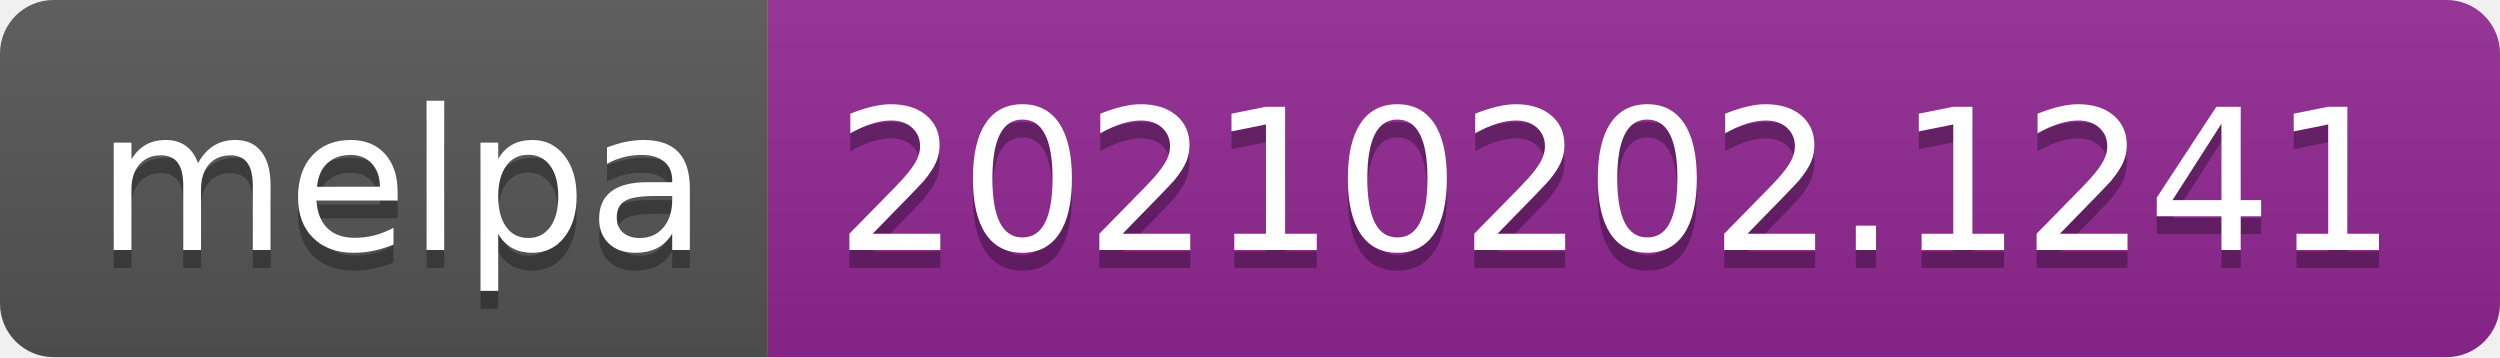
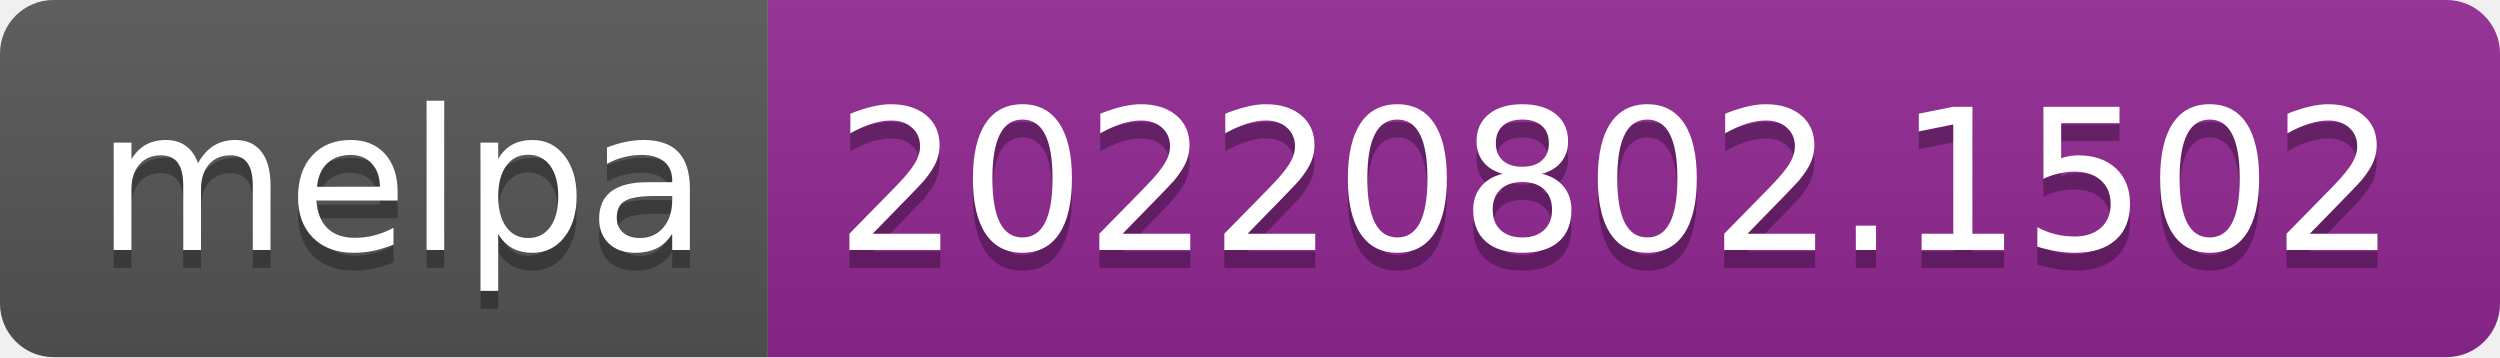
- <svg xmlns="http://www.w3.org/2000/svg" width="140" height="20" role="img" aria-label="melpa: 20210202.1241">
+ <svg xmlns="http://www.w3.org/2000/svg" width="140" height="20" role="img" aria-label="melpa: 20220802.1502">
  <linearGradient id="s" x2="0" y2="100%">
    <stop offset="0" stop-color="#bbb" stop-opacity=".1" />
    <stop offset="1" stop-opacity=".1" />
  </linearGradient>
  <clipPath id="r">
    <rect width="140" height="20" rx="3" fill="#fff" />
  </clipPath>
  <g clip-path="url(#r)">
    <rect width="43" height="20" fill="#555" />
    <rect x="43" width="97" height="20" fill="#922793" />
    <rect width="140" height="20" fill="url(#s)" />
  </g>
  <g fill="#fff" text-anchor="middle" font-family="Verdana,Geneva,DejaVu Sans,sans-serif" text-rendering="geometricPrecision" font-size="110">
    <text aria-hidden="true" x="225" y="150" fill="#010101" fill-opacity=".3" transform="scale(.1)" textLength="330">melpa</text>
    <text x="225" y="140" transform="scale(.1)" fill="#fff" textLength="330">melpa</text>
-     <text aria-hidden="true" x="905" y="150" fill="#010101" fill-opacity=".3" transform="scale(.1)" textLength="870">20210202.1241</text>
-     <text x="905" y="140" transform="scale(.1)" fill="#fff" textLength="870">20210202.1241</text>
+     <text aria-hidden="true" x="905" y="150" fill="#010101" fill-opacity=".3" transform="scale(.1)" textLength="870">20220802.1502</text>
+     <text x="905" y="140" transform="scale(.1)" fill="#fff" textLength="870">20220802.1502</text>
  </g>
</svg>
